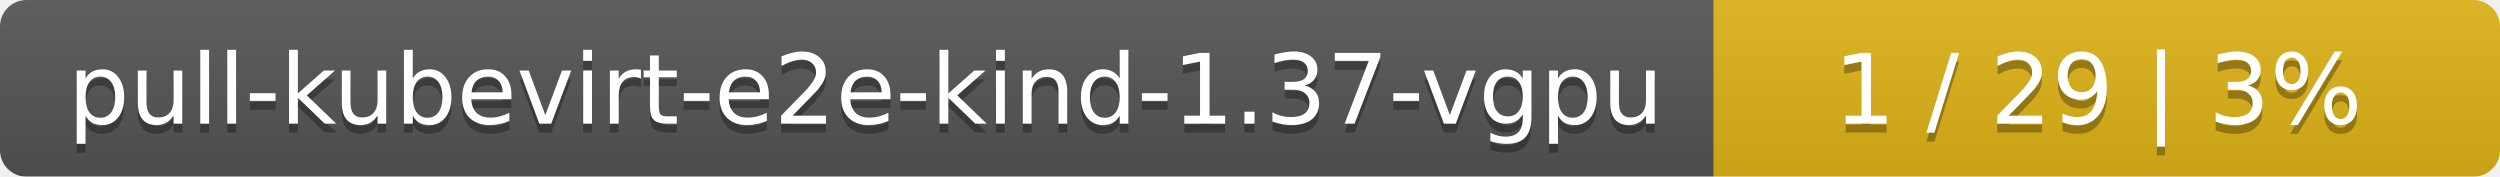
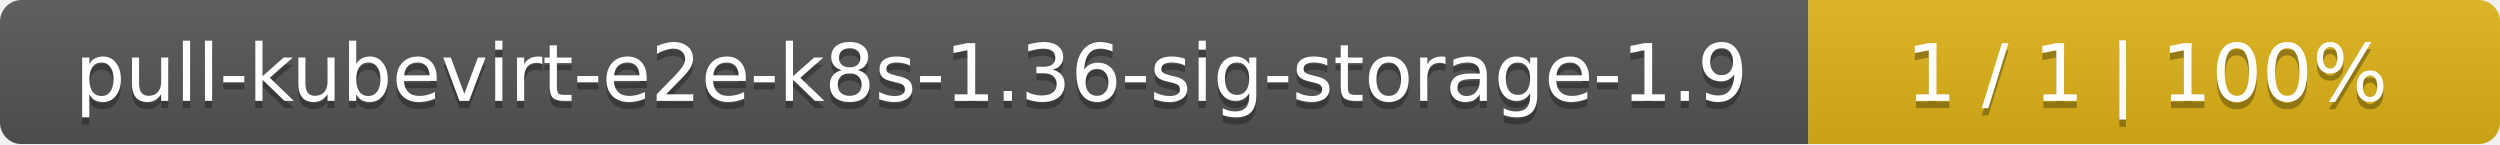
- <svg xmlns="http://www.w3.org/2000/svg" width="283" height="20">
+ <svg xmlns="http://www.w3.org/2000/svg" width="347" height="20">
  <linearGradient id="smooth" x2="0" y2="100%">
    <stop offset="0" stop-color="#bbb" stop-opacity=".1" />
    <stop offset="1" stop-opacity=".1" />
  </linearGradient>
  <mask id="round">
-     <rect width="283" height="20" rx="3" fill="#fff" />
+     <rect width="347" height="20" rx="3" fill="#fff" />
  </mask>
  <g mask="url(#round)">
-     <rect width="194" height="20" fill="#555" />
-     <rect x="194" width="89" height="20" fill="#dfb317" />
-     <rect width="283" height="20" fill="url(#smooth)" />
+     <rect width="251" height="20" fill="#555" />
+     <rect x="251" width="96" height="20" fill="#dfb317" />
+     <rect width="347" height="20" fill="url(#smooth)" />
  </g>
  <g fill="#fff" text-anchor="middle" font-family="DejaVu Sans,Verdana,Geneva,sans-serif" font-size="11">
-     <text x="98" y="15" fill="#010101" fill-opacity=".3">pull-kubevirt-e2e-kind-1.37-vgpu</text>
-     <text x="98" y="14">pull-kubevirt-e2e-kind-1.37-vgpu</text>
-     <text x="237.5" y="15" fill="#010101" fill-opacity=".3">1 / 29    |    3%</text>
-     <text x="237.5" y="14">1 / 29    |    3%</text>
+     <text x="126.5" y="15" fill="#010101" fill-opacity=".3">pull-kubevirt-e2e-k8s-1.36-sig-storage-1.9</text>
+     <text x="126.5" y="14">pull-kubevirt-e2e-k8s-1.36-sig-storage-1.9</text>
+     <text x="298" y="15" fill="#010101" fill-opacity=".3">1 / 1    |    100%</text>
+     <text x="298" y="14">1 / 1    |    100%</text>
  </g>
</svg>
